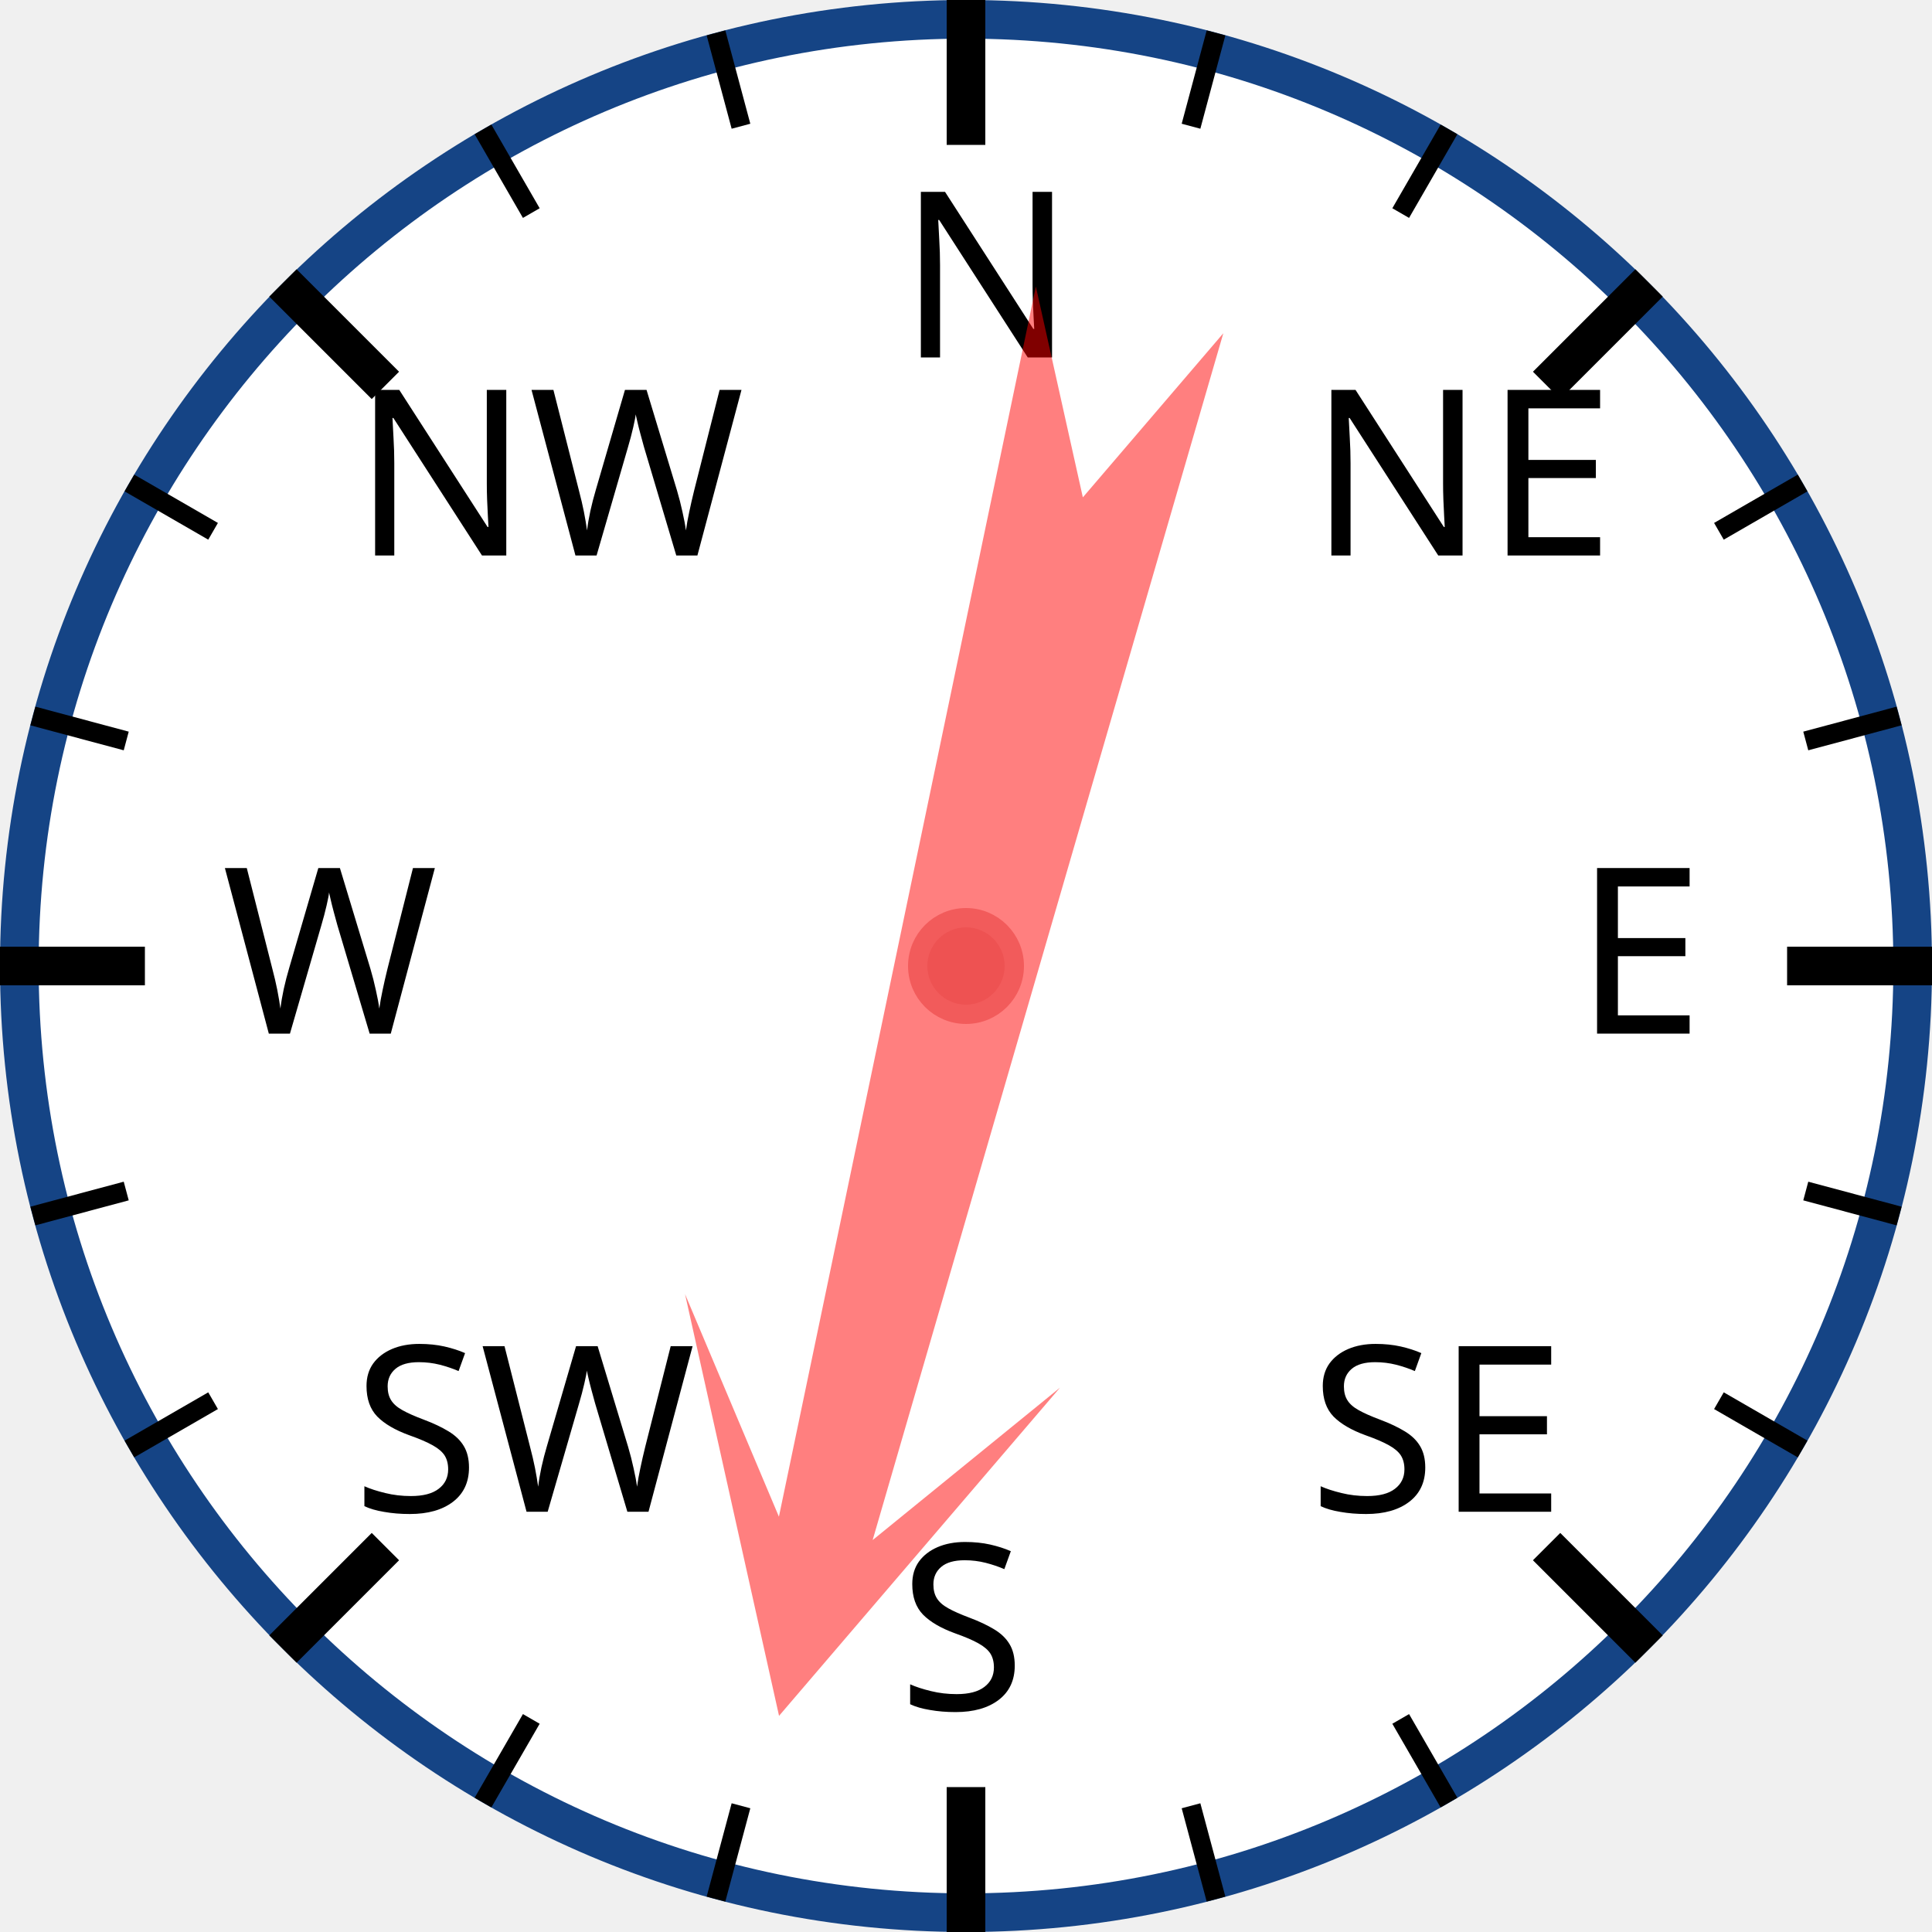
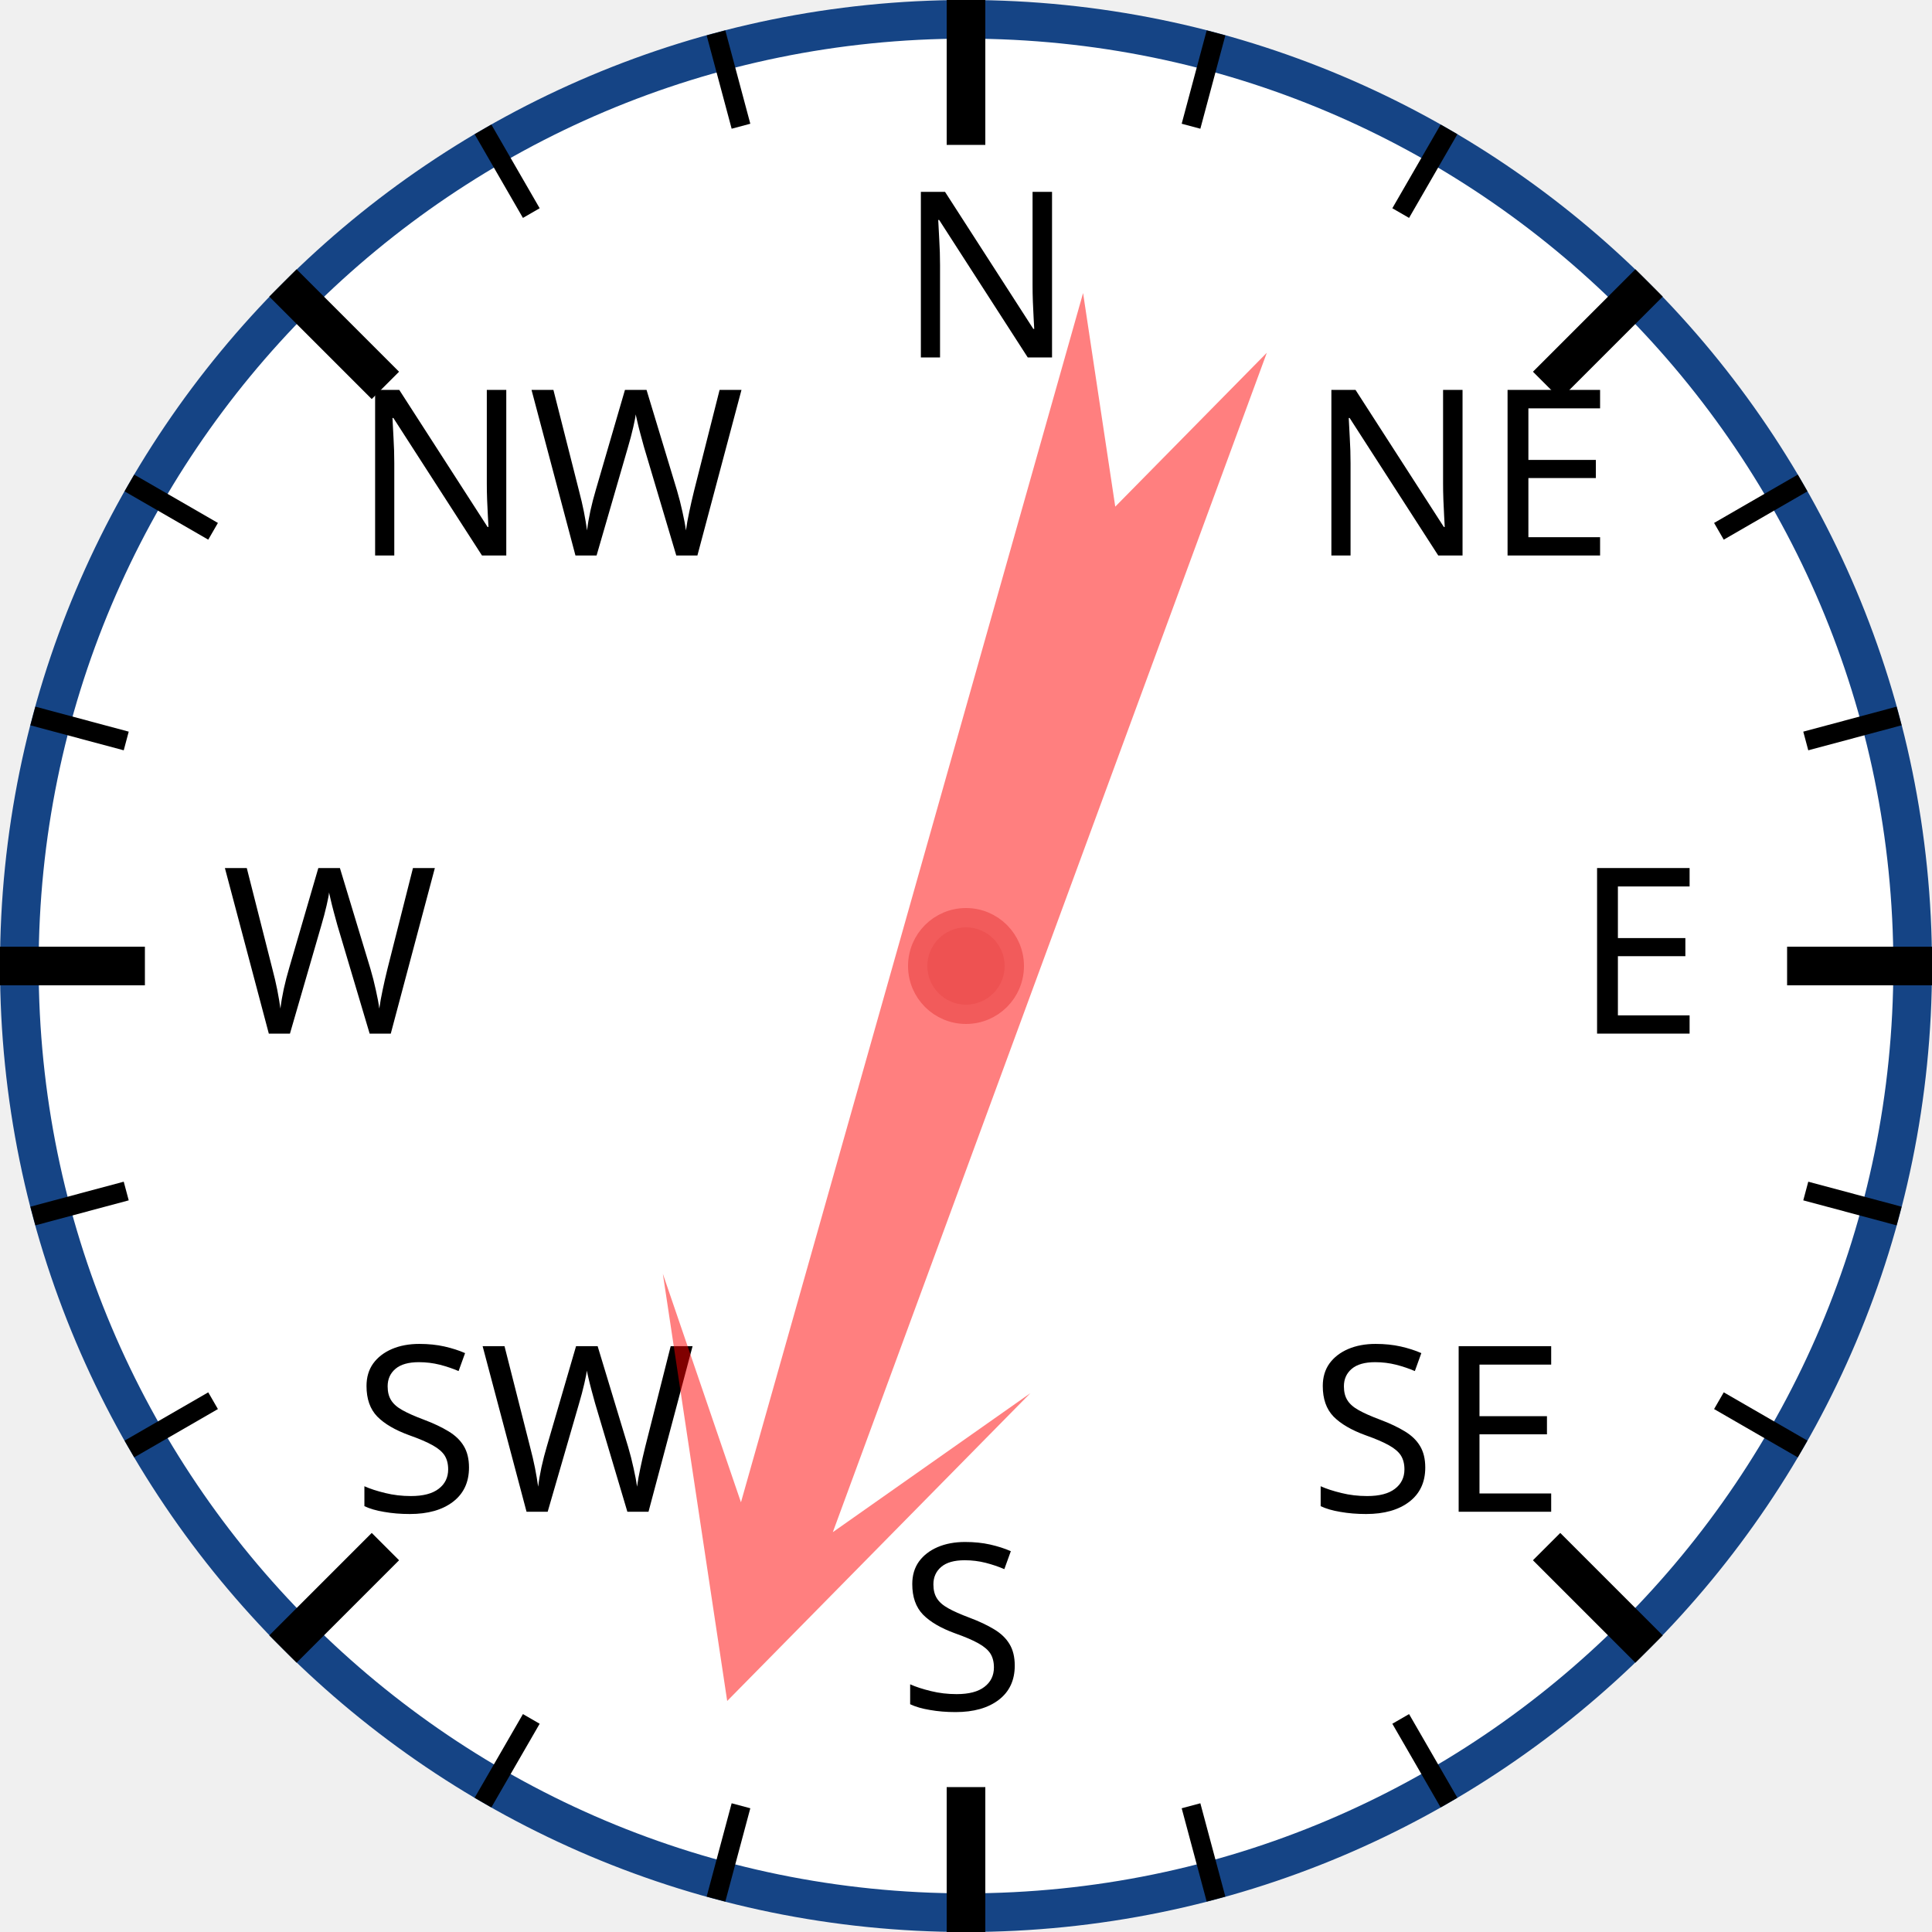
<svg xmlns="http://www.w3.org/2000/svg" width="120px" height="120px" viewBox="0 0 200 200">
  <circle cx="100" cy="100" r="98" style="fill: white; stroke: #154485; stroke-width: 4;" />
  <text x="93.0" y="37.0" style="font-family: sans-serif; font-size: 18pt;">N</text>
  <line x1="100.0" y1="0.0" x2="100.0" y2="15.0" style="stroke: black; stroke-width: 4;" />
  <line x1="74.118" y1="3.407" x2="76.706" y2="13.067" style="stroke: black; stroke-width: 2;" />
  <line x1="50" y1="13.397" x2="55" y2="22.058" style="stroke: black; stroke-width: 2;" />
  <text x="36.503" y="57.503" style="font-family: sans-serif; font-size: 18pt;">NW</text>
  <line x1="29.289" y1="29.289" x2="39.896" y2="39.896" style="stroke: black; stroke-width: 4;" />
  <line x1="13.397" y1="50" x2="22.058" y2="55" style="stroke: black; stroke-width: 2;" />
  <line x1="3.407" y1="74.118" x2="13.067" y2="76.706" style="stroke: black; stroke-width: 2;" />
  <text x="23.0" y="107.0" style="font-family: sans-serif; font-size: 18pt;">W</text>
  <line x1="0.0" y1="100.0" x2="15.0" y2="100.0" style="stroke: black; stroke-width: 4;" />
  <line x1="3.407" y1="125.882" x2="13.067" y2="123.294" style="stroke: black; stroke-width: 2;" />
  <line x1="13.397" y1="150" x2="22.058" y2="145" style="stroke: black; stroke-width: 2;" />
  <text x="36.503" y="156.497" style="font-family: sans-serif; font-size: 18pt;">SW</text>
  <line x1="29.289" y1="170.711" x2="39.896" y2="160.104" style="stroke: black; stroke-width: 4;" />
  <line x1="50" y1="186.603" x2="55" y2="177.942" style="stroke: black; stroke-width: 2;" />
  <line x1="74.118" y1="196.593" x2="76.706" y2="186.933" style="stroke: black; stroke-width: 2;" />
  <text x="93" y="177.0" style="font-family: sans-serif; font-size: 18pt;">S</text>
  <line x1="100" y1="200.0" x2="100" y2="185.0" style="stroke: black; stroke-width: 4;" />
  <line x1="125.882" y1="196.593" x2="123.294" y2="186.933" style="stroke: black; stroke-width: 2;" />
  <line x1="150.0" y1="186.603" x2="145.0" y2="177.942" style="stroke: black; stroke-width: 2;" />
  <text x="135.497" y="156.497" style="font-family: sans-serif; font-size: 18pt;">SE</text>
  <line x1="170.711" y1="170.711" x2="160.104" y2="160.104" style="stroke: black; stroke-width: 4;" />
  <line x1="186.603" y1="150" x2="177.942" y2="145" style="stroke: black; stroke-width: 2;" />
  <line x1="196.593" y1="125.882" x2="186.933" y2="123.294" style="stroke: black; stroke-width: 2;" />
  <text x="163.0" y="107" style="font-family: sans-serif; font-size: 18pt;">E</text>
  <line x1="200.0" y1="100" x2="185.0" y2="100" style="stroke: black; stroke-width: 4;" />
  <line x1="196.593" y1="74.118" x2="186.933" y2="76.706" style="stroke: black; stroke-width: 2;" />
  <line x1="186.603" y1="50" x2="177.942" y2="55" style="stroke: black; stroke-width: 2;" />
  <text x="135.497" y="57.503" style="font-family: sans-serif; font-size: 18pt;">NE</text>
  <line x1="170.711" y1="29.289" x2="160.104" y2="39.896" style="stroke: black; stroke-width: 4;" />
  <line x1="150" y1="13.397" x2="145" y2="22.058" style="stroke: black; stroke-width: 2;" />
  <line x1="125.882" y1="3.407" x2="123.294" y2="13.067" style="stroke: black; stroke-width: 2;" />
-   <polygon points="100 20 120 60 105 40 110 170 100 150 90 170 95 40 80 60" style="fill: red; fill-opacity: 0.5;" transform="rotate(194,100,100)" />
+   <polygon points="100 20 120 60 105 40 110 170 100 150 90 170 95 40 80 60" style="fill: red; fill-opacity: 0.5;" transform="rotate(198,100,100)" />
  <circle cx="100" cy="100" r="5" style="fill: #EE5252; stroke: #F25B5B; stroke-width: 2;" />
</svg>
